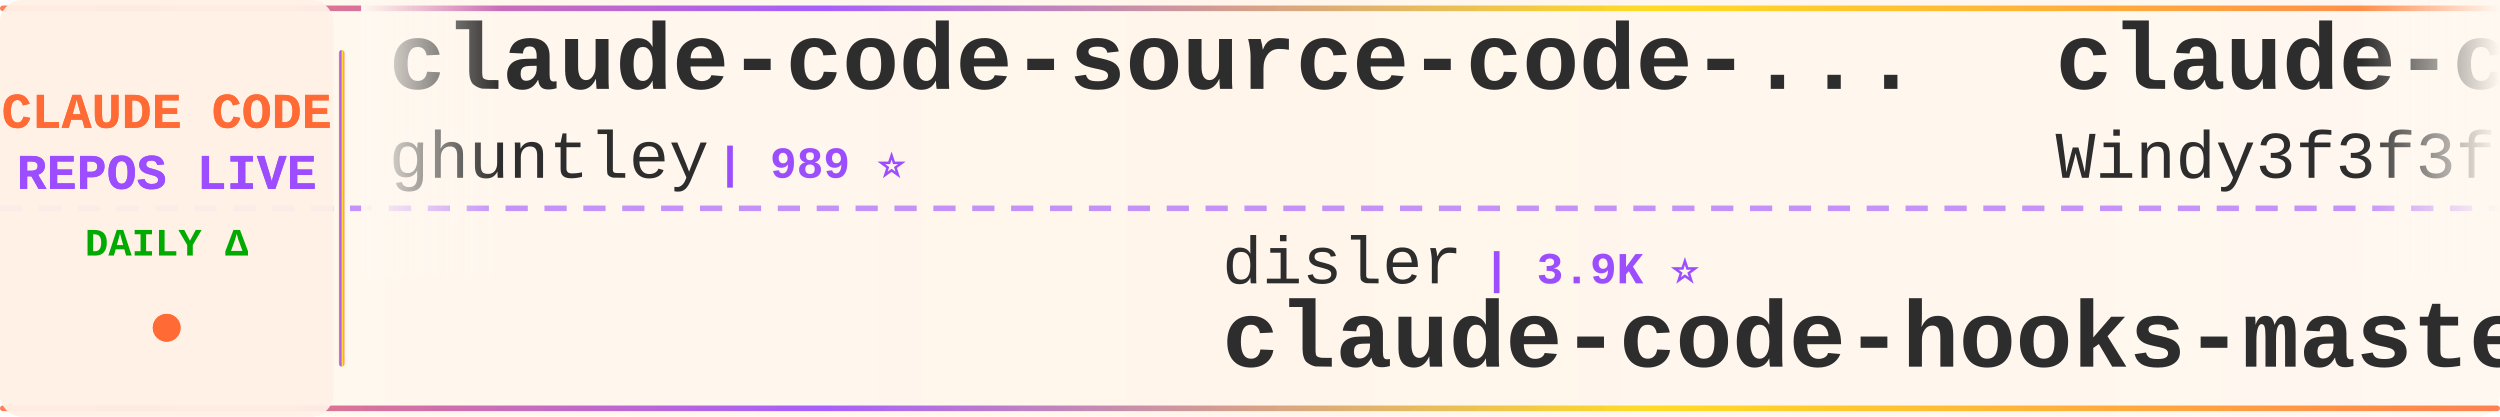
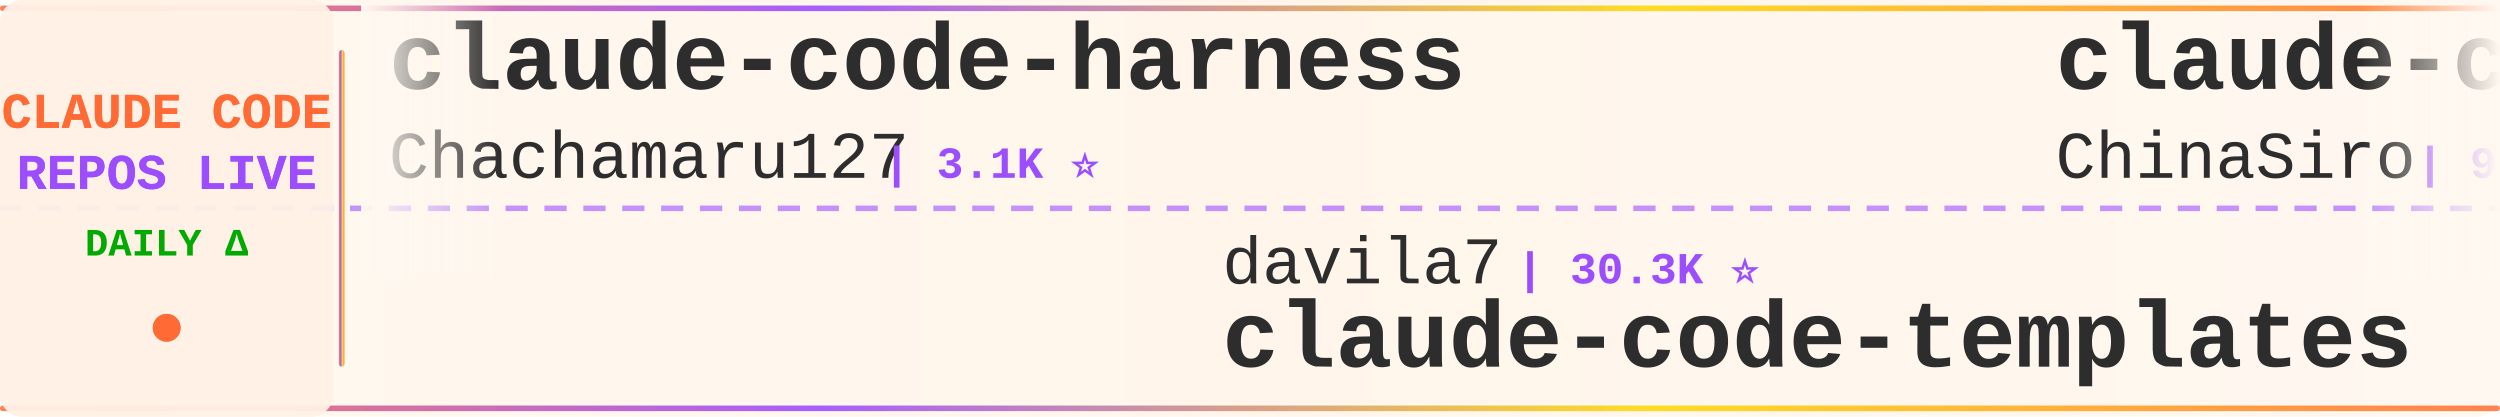
<svg xmlns="http://www.w3.org/2000/svg" width="900" height="150">
  <defs>
    <linearGradient id="tickerBg" x1="0%" y1="0%" x2="100%" y2="0%">
      <stop offset="0%" style="stop-color:#fff8f0;stop-opacity:0.98" />
      <stop offset="50%" style="stop-color:#fff5eb;stop-opacity:1" />
      <stop offset="100%" style="stop-color:#fff8f0;stop-opacity:0.98" />
    </linearGradient>
    <linearGradient id="borderGrad" x1="0%" y1="0%" x2="100%" y2="0%">
      <stop offset="0%" style="stop-color:#FF6B35;stop-opacity:0.85">
        <animate attributeName="stop-opacity" values="0.85;1;0.85" dur="2s" repeatCount="indefinite" />
      </stop>
      <stop offset="33%" style="stop-color:#9C4EFF;stop-opacity:0.9">
        <animate attributeName="stop-opacity" values="0.9;1;0.9" dur="2.2s" repeatCount="indefinite" />
      </stop>
      <stop offset="66%" style="stop-color:#FFD700;stop-opacity:0.85">
        <animate attributeName="stop-opacity" values="0.85;1;0.85" dur="1.8s" repeatCount="indefinite" />
      </stop>
      <stop offset="100%" style="stop-color:#FF6B35;stop-opacity:0.85">
        <animate attributeName="stop-opacity" values="0.85;1;0.85" dur="2s" repeatCount="indefinite" />
      </stop>
    </linearGradient>
    <filter id="textGlow">
      <feGaussianBlur stdDeviation="0.15" result="coloredBlur" />
      <feMerge>
        <feMergeNode in="coloredBlur" />
        <feMergeNode in="SourceGraphic" />
      </feMerge>
    </filter>
    <filter id="metricGlow">
      <feGaussianBlur stdDeviation="0.2" result="coloredBlur" />
      <feMerge>
        <feMergeNode in="coloredBlur" />
        <feMergeNode in="SourceGraphic" />
      </feMerge>
    </filter>
    <linearGradient id="leftFade" x1="0%" y1="0%" x2="100%" y2="0%">
      <stop offset="0%" style="stop-color:#fff8f0;stop-opacity:1" />
      <stop offset="100%" style="stop-color:#fff8f0;stop-opacity:0" />
    </linearGradient>
    <linearGradient id="rightFade" x1="0%" y1="0%" x2="100%" y2="0%">
      <stop offset="0%" style="stop-color:#fff8f0;stop-opacity:0" />
      <stop offset="100%" style="stop-color:#fff8f0;stop-opacity:1" />
    </linearGradient>
  </defs>
  <rect width="900" height="150" fill="url(#tickerBg)" rx="8" />
  <rect x="0" y="2" width="900" height="2" fill="url(#borderGrad)" rx="1" />
  <rect x="0" y="146" width="900" height="2" fill="url(#borderGrad)" rx="1" />
  <line x1="0" y1="75" x2="900" y2="75" stroke="#9C4EFF" stroke-width="2" stroke-dasharray="8 6" opacity="0.6" />
  <rect x="0" y="0" width="120" height="150" fill="#fff0e6" opacity="0.95" rx="8" />
  <text x="60" y="46" font-family="'Courier New', monospace" font-size="18" font-weight="bold" fill="#FF6B35" text-anchor="middle" filter="url(#textGlow)">
    CLAUDE CODE
  </text>
  <text x="60" y="68" font-family="'Courier New', monospace" font-size="18" font-weight="bold" fill="#9C4EFF" text-anchor="middle" filter="url(#textGlow)">
    REPOS LIVE
  </text>
  <text x="60" y="92" font-family="'Courier New', monospace" font-size="14" font-weight="bold" fill="#00aa00" text-anchor="middle">
    DAILY Δ
  </text>
  <circle cx="60" cy="118" r="5" fill="#FF6B35" filter="url(#metricGlow)">
    <animate attributeName="r" values="4;6;4" dur="1.5s" repeatCount="indefinite" />
    <animate attributeName="opacity" values="0.6;1;0.6" dur="1.5s" repeatCount="indefinite" />
  </circle>
  <rect x="122" y="18" width="2" height="114" fill="url(#borderGrad)" rx="1" />
  <clipPath id="tickerClip">
    <rect x="130" y="0" width="770" height="150" />
  </clipPath>
  <g clip-path="url(#tickerClip)">
    <g id="tickerItems">
      <animateTransform attributeName="transform" attributeType="XML" type="translate" from="0 0" to="-3000 0" dur="54s" repeatCount="indefinite" />
      <g transform="translate(0, 0)">
-         <text x="140" y="32" font-family="'Courier New', monospace" font-size="34" font-weight="bold" fill="#2d2d2d">claude-code-source-code-...</text>
-         <text x="140" y="64" font-family="'Courier New', monospace" font-size="24" font-weight="normal" fill="#2d2d2d" opacity="1.0">ghuntley</text>
-         <text x="258" y="64" font-family="'Courier New', monospace" font-size="16" font-weight="bold" fill="#9C4EFF"> | 989 ⭐</text>
+         <text x="140" y="32" font-family="'Courier New', monospace" font-size="34" font-weight="bold" fill="#2d2d2d">claude-code-harness</text>
+         <text x="140" y="64" font-family="'Courier New', monospace" font-size="24" font-weight="normal" fill="#2d2d2d" opacity="1.0">Chachamaru127</text>
+         <text x="318" y="64" font-family="'Courier New', monospace" font-size="16" font-weight="bold" fill="#9C4EFF"> | 3.1K ⭐</text>
      </g>
      <g transform="translate(300, 0)">
-         <text x="140" y="102" font-family="'Courier New', monospace" font-size="24" font-weight="normal" fill="#2d2d2d" opacity="1.0">disler</text>
-         <text x="234" y="102" font-family="'Courier New', monospace" font-size="16" font-weight="bold" fill="#9C4EFF"> | 3.9K ⭐</text>
-         <text x="140" y="132" font-family="'Courier New', monospace" font-size="34" font-weight="bold" fill="#2d2d2d">claude-code-hooks-master...</text>
+         <text x="140" y="102" font-family="'Courier New', monospace" font-size="24" font-weight="normal" fill="#2d2d2d" opacity="1.0">davila7</text>
+         <text x="246" y="102" font-family="'Courier New', monospace" font-size="16" font-weight="bold" fill="#9C4EFF"> | 30.3K ⭐</text>
+         <text x="140" y="132" font-family="'Courier New', monospace" font-size="34" font-weight="bold" fill="#2d2d2d">claude-code-templates</text>
      </g>
      <g transform="translate(600, 0)">
-         <text x="140" y="32" font-family="'Courier New', monospace" font-size="34" font-weight="bold" fill="#2d2d2d">claude-code-from-scratch</text>
-         <text x="140" y="64" font-family="'Courier New', monospace" font-size="24" font-weight="normal" fill="#2d2d2d" opacity="1.0">Windy3f3f3f3f</text>
-         <text x="318" y="64" font-family="'Courier New', monospace" font-size="16" font-weight="bold" fill="#9C4EFF"> | 2.6K ⭐</text>
+         <text x="140" y="32" font-family="'Courier New', monospace" font-size="34" font-weight="bold" fill="#2d2d2d">claude-code-sourcemap</text>
+         <text x="140" y="64" font-family="'Courier New', monospace" font-size="24" font-weight="normal" fill="#2d2d2d" opacity="1.0">ChinaSiro</text>
+         <text x="270" y="64" font-family="'Courier New', monospace" font-size="16" font-weight="bold" fill="#9C4EFF"> | 9.6K ⭐</text>
      </g>
      <g transform="translate(900, 0)">
-         <text x="140" y="102" font-family="'Courier New', monospace" font-size="24" font-weight="normal" fill="#2d2d2d" opacity="1.0">Piebald-AI</text>
-         <text x="282" y="102" font-family="'Courier New', monospace" font-size="16" font-weight="bold" fill="#9C4EFF"> | 12.3K ⭐ +2</text>
-         <text x="140" y="132" font-family="'Courier New', monospace" font-size="34" font-weight="bold" fill="#2d2d2d">claude-code-system-promp...</text>
+         <text x="140" y="102" font-family="'Courier New', monospace" font-size="24" font-weight="normal" fill="#2d2d2d" opacity="1.0">anthropics</text>
+         <text x="282" y="102" font-family="'Courier New', monospace" font-size="16" font-weight="bold" fill="#9C4EFF"> | 8.6K ⭐ +2</text>
+         <text x="140" y="132" font-family="'Courier New', monospace" font-size="34" font-weight="bold" fill="#2d2d2d">claude-code-action</text>
      </g>
      <g transform="translate(1200, 0)">
-         <text x="140" y="32" font-family="'Courier New', monospace" font-size="34" font-weight="bold" fill="#2d2d2d">Claude-Code</text>
-         <text x="140" y="64" font-family="'Courier New', monospace" font-size="24" font-weight="normal" fill="#2d2d2d" opacity="1.0">pengchengneo</text>
-         <text x="306" y="64" font-family="'Courier New', monospace" font-size="16" font-weight="bold" fill="#9C4EFF"> | 1.7K ⭐</text>
+         <text x="140" y="32" font-family="'Courier New', monospace" font-size="34" font-weight="bold" fill="#2d2d2d">Claude-code</text>
+         <text x="140" y="64" font-family="'Courier New', monospace" font-size="24" font-weight="normal" fill="#2d2d2d" opacity="1.0">zstmfhy</text>
+         <text x="246" y="64" font-family="'Courier New', monospace" font-size="16" font-weight="bold" fill="#9C4EFF"> | 190 ⭐</text>
      </g>
      <g transform="translate(1500, 0)">
-         <text x="140" y="102" font-family="'Courier New', monospace" font-size="24" font-weight="normal" fill="#2d2d2d" opacity="1.0">huangjia2019</text>
-         <text x="306" y="102" font-family="'Courier New', monospace" font-size="16" font-weight="bold" fill="#9C4EFF"> | 1.1K ⭐</text>
-         <text x="140" y="132" font-family="'Courier New', monospace" font-size="34" font-weight="bold" fill="#2d2d2d">claude-code-engineering</text>
+         <text x="140" y="102" font-family="'Courier New', monospace" font-size="24" font-weight="normal" fill="#2d2d2d" opacity="1.0">affaan-m</text>
+         <text x="258" y="102" font-family="'Courier New', monospace" font-size="16" font-weight="bold" fill="#9C4EFF"> | 240.5K ⭐ +21</text>
+         <text x="140" y="132" font-family="'Courier New', monospace" font-size="34" font-weight="bold" fill="#2d2d2d">ECC</text>
      </g>
      <g transform="translate(1800, 0)">
-         <text x="140" y="32" font-family="'Courier New', monospace" font-size="34" font-weight="bold" fill="#2d2d2d">claude-code-best-practic...</text>
-         <text x="140" y="64" font-family="'Courier New', monospace" font-size="24" font-weight="normal" fill="#2d2d2d" opacity="1.0">shanraisshan</text>
-         <text x="306" y="64" font-family="'Courier New', monospace" font-size="16" font-weight="bold" fill="#9C4EFF"> | 64.6K ⭐ +6</text>
+         <text x="140" y="32" font-family="'Courier New', monospace" font-size="34" font-weight="bold" fill="#2d2d2d">claude-code-cli</text>
+         <text x="140" y="64" font-family="'Courier New', monospace" font-size="24" font-weight="normal" fill="#2d2d2d" opacity="1.0">huangserva</text>
+         <text x="282" y="64" font-family="'Courier New', monospace" font-size="16" font-weight="bold" fill="#9C4EFF"> | 622 ⭐</text>
      </g>
      <g transform="translate(2100, 0)">
-         <text x="140" y="102" font-family="'Courier New', monospace" font-size="24" font-weight="normal" fill="#2d2d2d" opacity="1.0">Donchitos</text>
-         <text x="270" y="102" font-family="'Courier New', monospace" font-size="16" font-weight="bold" fill="#9C4EFF"> | 23.9K ⭐ +2</text>
-         <text x="140" y="132" font-family="'Courier New', monospace" font-size="34" font-weight="bold" fill="#2d2d2d">Claude-Code-Game-Studios</text>
+         <text x="140" y="102" font-family="'Courier New', monospace" font-size="24" font-weight="normal" fill="#2d2d2d" opacity="1.0">chauncygu</text>
+         <text x="270" y="102" font-family="'Courier New', monospace" font-size="16" font-weight="bold" fill="#9C4EFF"> | 2.8K ⭐</text>
+         <text x="140" y="132" font-family="'Courier New', monospace" font-size="34" font-weight="bold" fill="#2d2d2d">collection-claude-code-s...</text>
      </g>
      <g transform="translate(2400, 0)">
-         <text x="140" y="32" font-family="'Courier New', monospace" font-size="34" font-weight="bold" fill="#2d2d2d">ralph-claude-code</text>
-         <text x="140" y="64" font-family="'Courier New', monospace" font-size="24" font-weight="normal" fill="#2d2d2d" opacity="1.0">frankbria</text>
+         <text x="140" y="32" font-family="'Courier New', monospace" font-size="34" font-weight="bold" fill="#2d2d2d">claude-code-ultimate-gui...</text>
+         <text x="140" y="64" font-family="'Courier New', monospace" font-size="24" font-weight="normal" fill="#2d2d2d" opacity="1.0">FlorianBruniaux</text>
+         <text x="342" y="64" font-family="'Courier New', monospace" font-size="16" font-weight="bold" fill="#9C4EFF"> | 5.7K ⭐ +2</text>
+       </g>
+       <g transform="translate(2700, 0)">
+         <text x="140" y="102" font-family="'Courier New', monospace" font-size="24" font-weight="normal" fill="#2d2d2d" opacity="1.0">OneRedOak</text>
+         <text x="270" y="102" font-family="'Courier New', monospace" font-size="16" font-weight="bold" fill="#9C4EFF"> | 3.9K ⭐</text>
+         <text x="140" y="132" font-family="'Courier New', monospace" font-size="34" font-weight="bold" fill="#2d2d2d">claude-code-workflows</text>
+       </g>
+       <g transform="translate(3000, 0)">
+         <text x="140" y="32" font-family="'Courier New', monospace" font-size="34" font-weight="bold" fill="#2d2d2d">claude-code-harness</text>
+         <text x="140" y="64" font-family="'Courier New', monospace" font-size="24" font-weight="normal" fill="#2d2d2d" opacity="1.0">Chachamaru127</text>
+         <text x="318" y="64" font-family="'Courier New', monospace" font-size="16" font-weight="bold" fill="#9C4EFF"> | 3.1K ⭐</text>
+       </g>
+       <g transform="translate(3300, 0)">
+         <text x="140" y="102" font-family="'Courier New', monospace" font-size="24" font-weight="normal" fill="#2d2d2d" opacity="1.0">davila7</text>
+         <text x="246" y="102" font-family="'Courier New', monospace" font-size="16" font-weight="bold" fill="#9C4EFF"> | 30.3K ⭐</text>
+         <text x="140" y="132" font-family="'Courier New', monospace" font-size="34" font-weight="bold" fill="#2d2d2d">claude-code-templates</text>
+       </g>
+       <g transform="translate(3600, 0)">
+         <text x="140" y="32" font-family="'Courier New', monospace" font-size="34" font-weight="bold" fill="#2d2d2d">claude-code-sourcemap</text>
+         <text x="140" y="64" font-family="'Courier New', monospace" font-size="24" font-weight="normal" fill="#2d2d2d" opacity="1.0">ChinaSiro</text>
        <text x="270" y="64" font-family="'Courier New', monospace" font-size="16" font-weight="bold" fill="#9C4EFF"> | 9.6K ⭐</text>
      </g>
-       <g transform="translate(2700, 0)">
-         <text x="140" y="102" font-family="'Courier New', monospace" font-size="24" font-weight="normal" fill="#2d2d2d" opacity="1.0">multica-ai</text>
-         <text x="282" y="102" font-family="'Courier New', monospace" font-size="16" font-weight="bold" fill="#9C4EFF"> | 203.1K ⭐ +25</text>
-         <text x="140" y="132" font-family="'Courier New', monospace" font-size="34" font-weight="bold" fill="#2d2d2d">andrej-karpathy-skills</text>
-       </g>
-       <g transform="translate(3000, 0)">
-         <text x="140" y="32" font-family="'Courier New', monospace" font-size="34" font-weight="bold" fill="#2d2d2d">claude-code-source-code-...</text>
-         <text x="140" y="64" font-family="'Courier New', monospace" font-size="24" font-weight="normal" fill="#2d2d2d" opacity="1.0">ghuntley</text>
-         <text x="258" y="64" font-family="'Courier New', monospace" font-size="16" font-weight="bold" fill="#9C4EFF"> | 989 ⭐</text>
-       </g>
-       <g transform="translate(3300, 0)">
-         <text x="140" y="102" font-family="'Courier New', monospace" font-size="24" font-weight="normal" fill="#2d2d2d" opacity="1.0">disler</text>
-         <text x="234" y="102" font-family="'Courier New', monospace" font-size="16" font-weight="bold" fill="#9C4EFF"> | 3.9K ⭐</text>
-         <text x="140" y="132" font-family="'Courier New', monospace" font-size="34" font-weight="bold" fill="#2d2d2d">claude-code-hooks-master...</text>
-       </g>
-       <g transform="translate(3600, 0)">
-         <text x="140" y="32" font-family="'Courier New', monospace" font-size="34" font-weight="bold" fill="#2d2d2d">claude-code-from-scratch</text>
-         <text x="140" y="64" font-family="'Courier New', monospace" font-size="24" font-weight="normal" fill="#2d2d2d" opacity="1.0">Windy3f3f3f3f</text>
-         <text x="318" y="64" font-family="'Courier New', monospace" font-size="16" font-weight="bold" fill="#9C4EFF"> | 2.6K ⭐</text>
-       </g>
      <g transform="translate(3900, 0)">
-         <text x="140" y="102" font-family="'Courier New', monospace" font-size="24" font-weight="normal" fill="#2d2d2d" opacity="1.0">Piebald-AI</text>
-         <text x="282" y="102" font-family="'Courier New', monospace" font-size="16" font-weight="bold" fill="#9C4EFF"> | 12.3K ⭐ +2</text>
-         <text x="140" y="132" font-family="'Courier New', monospace" font-size="34" font-weight="bold" fill="#2d2d2d">claude-code-system-promp...</text>
+         <text x="140" y="102" font-family="'Courier New', monospace" font-size="24" font-weight="normal" fill="#2d2d2d" opacity="1.0">anthropics</text>
+         <text x="282" y="102" font-family="'Courier New', monospace" font-size="16" font-weight="bold" fill="#9C4EFF"> | 8.6K ⭐ +2</text>
+         <text x="140" y="132" font-family="'Courier New', monospace" font-size="34" font-weight="bold" fill="#2d2d2d">claude-code-action</text>
      </g>
    </g>
  </g>
  <rect x="130" y="0" width="50" height="100" fill="url(#leftFade)" />
  <rect x="850" y="0" width="50" height="100" fill="url(#rightFade)" />
</svg>
